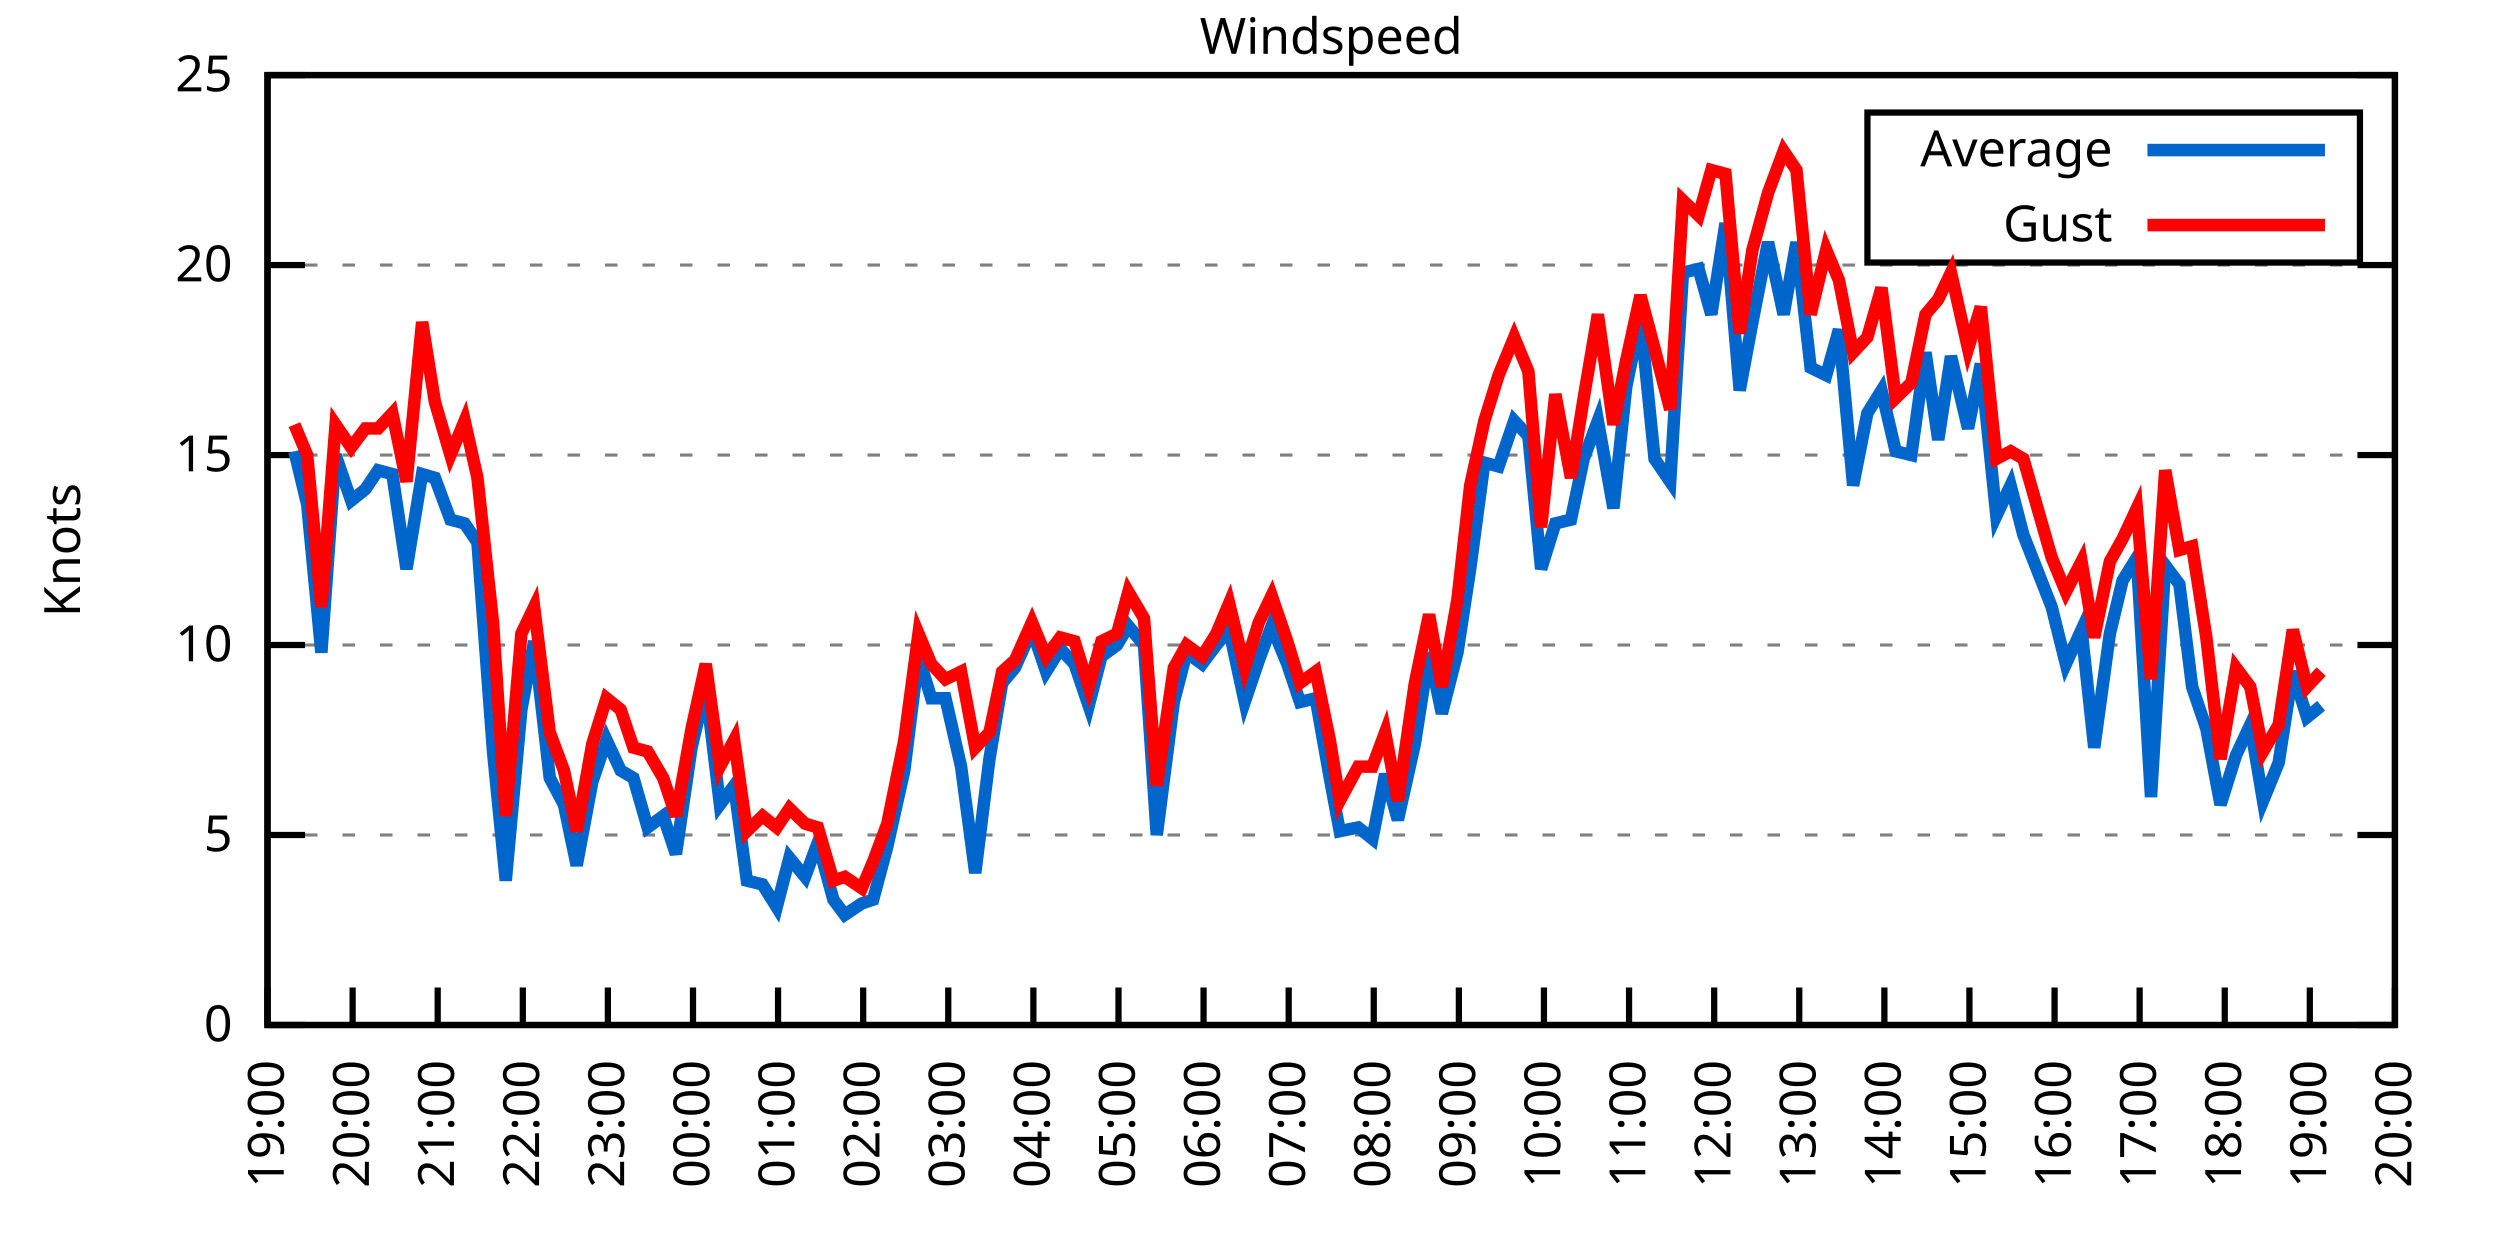
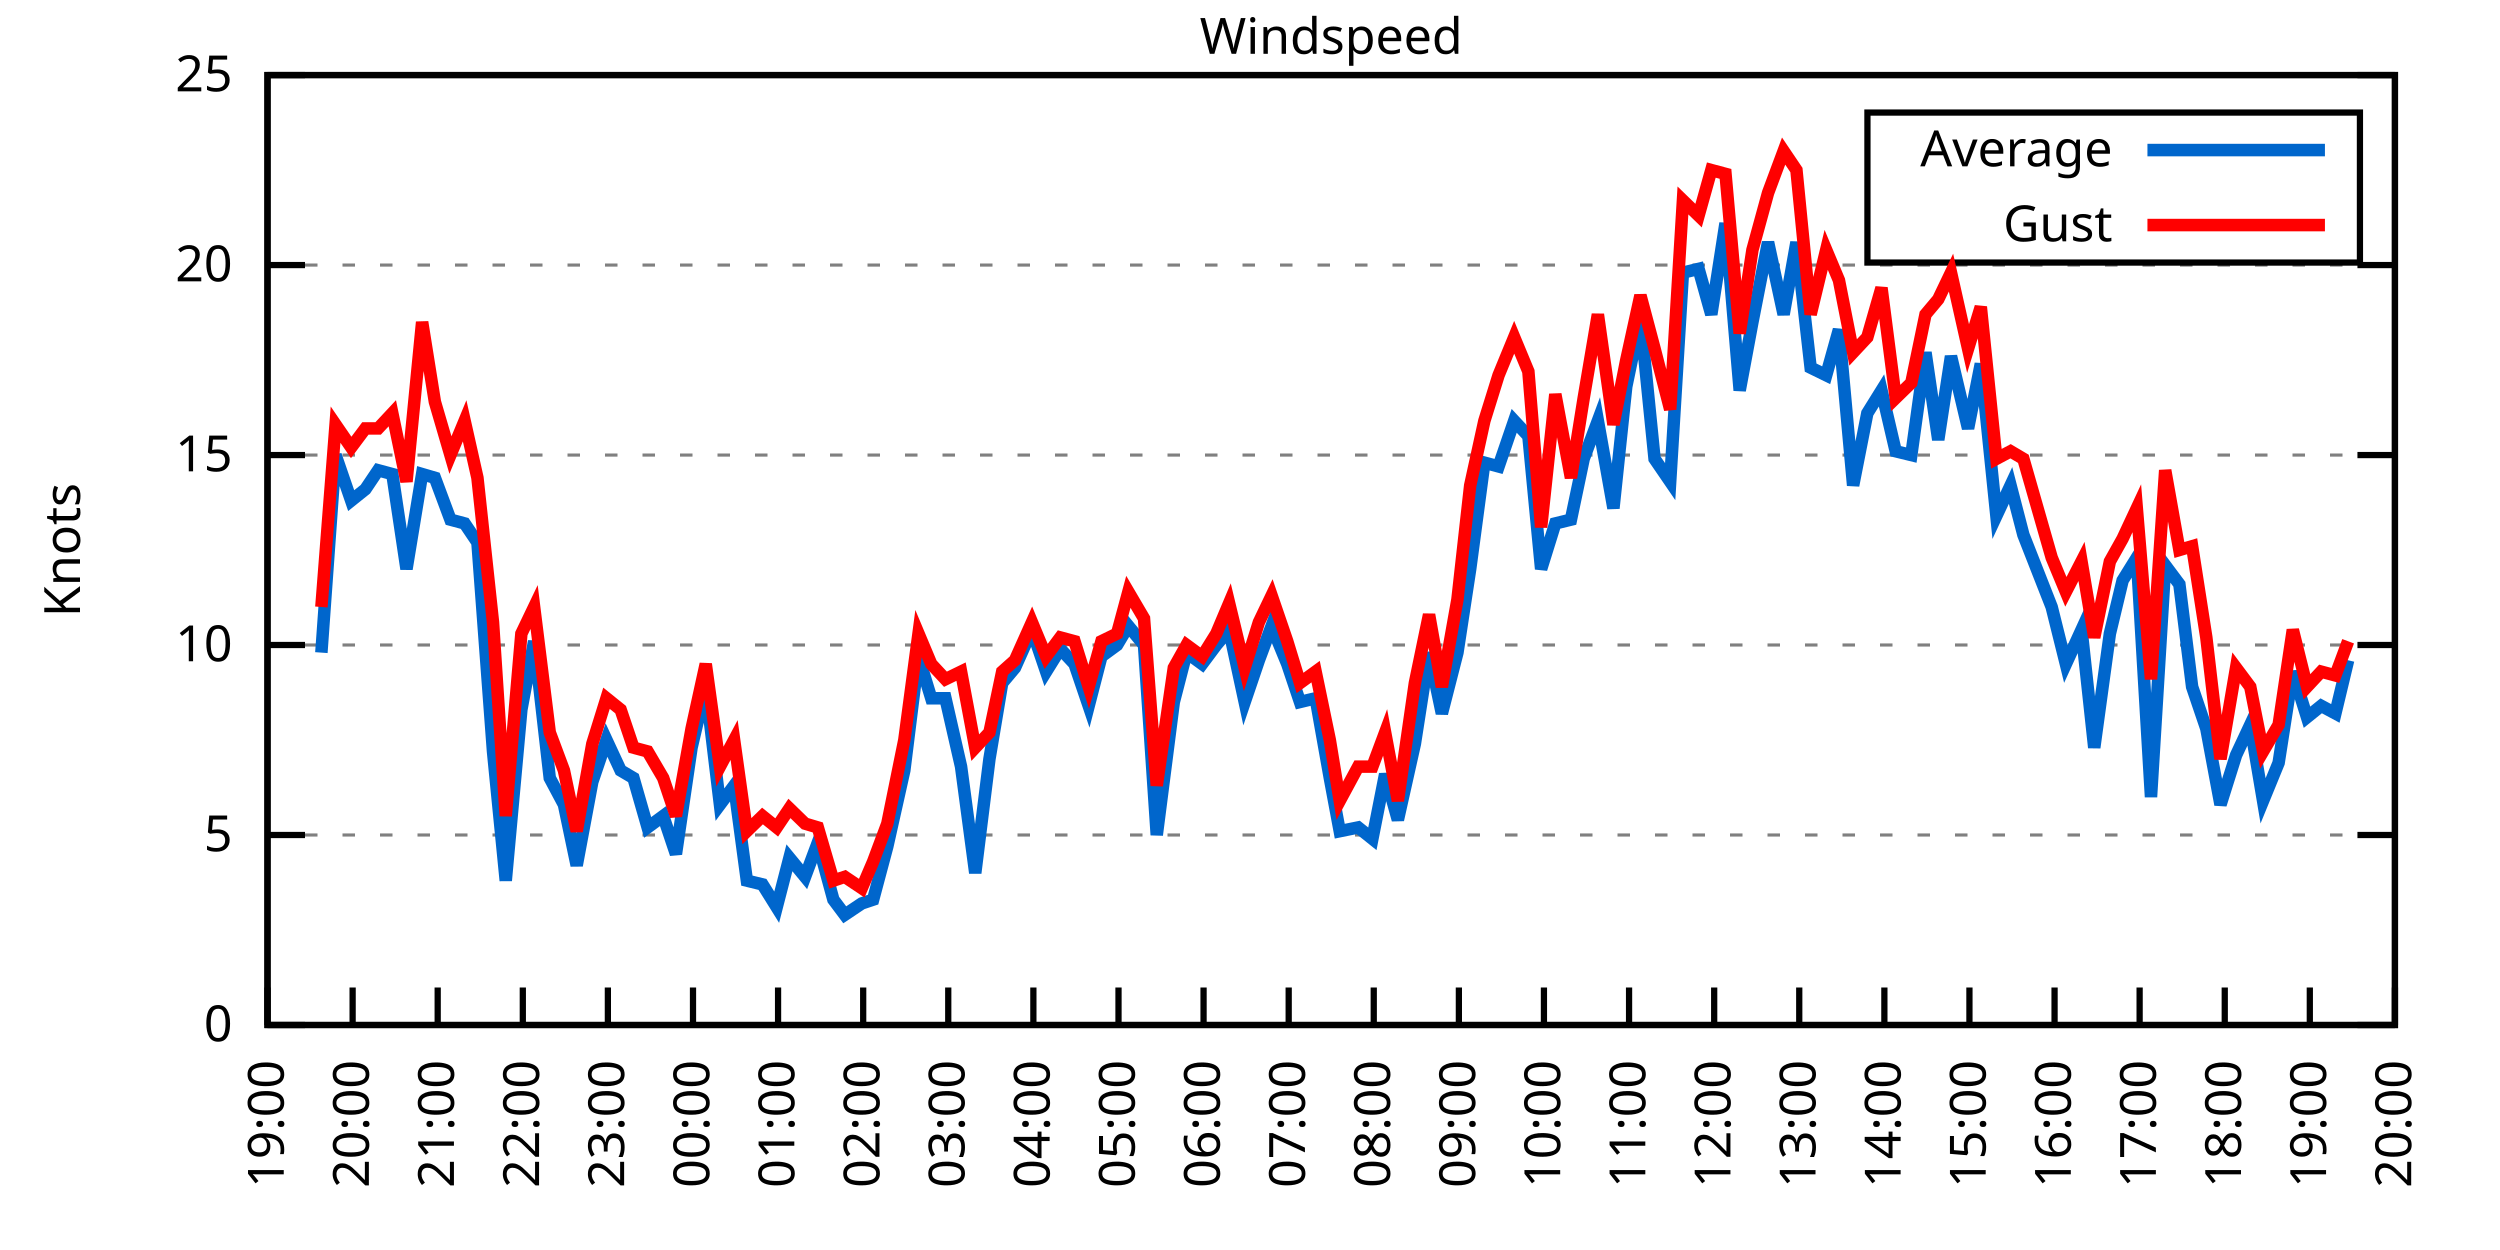
<svg xmlns="http://www.w3.org/2000/svg" xmlns:xlink="http://www.w3.org/1999/xlink" width="400" height="200" viewBox="0 0 400 200">
  <g id="gnuplot_canvas">
    <rect x="0" y="0" width="400" height="200" fill="none" />
    <defs>
      <circle id="gpDot" r="0.5" stroke-width="0.5" stroke="currentColor" />
      <path id="gpPt0" stroke-width="0.333" stroke="currentColor" d="M-1,0 h2 M0,-1 v2" />
      <path id="gpPt1" stroke-width="0.333" stroke="currentColor" d="M-1,-1 L1,1 M1,-1 L-1,1" />
      <path id="gpPt2" stroke-width="0.333" stroke="currentColor" d="M-1,0 L1,0 M0,-1 L0,1 M-1,-1 L1,1 M-1,1 L1,-1" />
      <rect id="gpPt3" stroke-width="0.333" stroke="currentColor" x="-1" y="-1" width="2" height="2" />
      <rect id="gpPt4" stroke-width="0.333" stroke="currentColor" fill="currentColor" x="-1" y="-1" width="2" height="2" />
      <circle id="gpPt5" stroke-width="0.333" stroke="currentColor" cx="0" cy="0" r="1" />
      <use xlink:href="#gpPt5" id="gpPt6" fill="currentColor" stroke="none" />
      <path id="gpPt7" stroke-width="0.333" stroke="currentColor" d="M0,-1.33 L-1.33,0.67 L1.33,0.67 z" />
      <use xlink:href="#gpPt7" id="gpPt8" fill="currentColor" stroke="none" />
      <use xlink:href="#gpPt7" id="gpPt9" stroke="currentColor" transform="rotate(180)" />
      <use xlink:href="#gpPt9" id="gpPt10" fill="currentColor" stroke="none" />
      <use xlink:href="#gpPt3" id="gpPt11" stroke="currentColor" transform="rotate(45)" />
      <use xlink:href="#gpPt11" id="gpPt12" fill="currentColor" stroke="none" />
      <path id="gpPt13" stroke-width="0.333" stroke="currentColor" d="M0,1.330 L1.265,0.411 L0.782,-1.067 L-0.782,-1.076 L-1.265,0.411 z" />
      <use xlink:href="#gpPt13" id="gpPt14" fill="currentColor" stroke="none" />
      <filter id="textbox" filterUnits="objectBoundingBox" x="0" y="0" height="1" width="1">
        <feFlood flood-color="white" flood-opacity="1" result="bgnd" />
        <feComposite in="SourceGraphic" in2="bgnd" operator="atop" />
      </filter>
      <filter id="greybox" filterUnits="objectBoundingBox" x="0" y="0" height="1" width="1">
        <feFlood flood-color="lightgrey" flood-opacity="1" result="grey" />
        <feComposite in="SourceGraphic" in2="grey" operator="atop" />
      </filter>
    </defs>
    <g fill="none" color="white" stroke="currentColor" stroke-width="1.00" stroke-linecap="butt" stroke-linejoin="miter">
</g>
    <g fill="none" color="black" stroke="currentColor" stroke-width="1.00" stroke-linecap="butt" stroke-linejoin="miter">
      <g stroke="none" shape-rendering="crispEdges">
        <polygon fill="rgb(255, 255, 255)" points="42.80,164.00 383.18,164.00 383.18,12.02 42.80,12.02 " />
      </g>
    </g>
    <g fill="none" color="black" stroke="currentColor" stroke-width="1.00" stroke-linecap="butt" stroke-linejoin="miter">
</g>
    <g fill="none" color="black" stroke="black" stroke-width="0.50" stroke-linecap="butt" stroke-linejoin="miter">
</g>
    <g fill="none" color="gray" stroke="currentColor" stroke-width="0.50" stroke-linecap="butt" stroke-linejoin="miter">
      <path stroke="gray" stroke-dasharray="2,4" class="gridline" d="M42.80,164.00 L383.19,164.00  " />
    </g>
    <g fill="none" color="gray" stroke="gray" stroke-width="1.00" stroke-linecap="butt" stroke-linejoin="miter">
</g>
    <g fill="none" color="black" stroke="currentColor" stroke-width="1.00" stroke-linecap="butt" stroke-linejoin="miter">
      <path stroke="black" d="M42.80,164.00 L48.80,164.00 M383.19,164.00 L377.19,164.00  " />
      <g transform="translate(37.20,166.60)" stroke="none" fill="black" font-family="Sans" font-size="8.00" text-anchor="end">
        <text>
          <tspan font-family="Sans"> 0</tspan>
        </text>
      </g>
    </g>
    <g fill="none" color="black" stroke="currentColor" stroke-width="1.00" stroke-linecap="butt" stroke-linejoin="miter">
</g>
    <g fill="none" color="black" stroke="black" stroke-width="0.50" stroke-linecap="butt" stroke-linejoin="miter">
</g>
    <g fill="none" color="gray" stroke="currentColor" stroke-width="0.50" stroke-linecap="butt" stroke-linejoin="miter">
      <path stroke="gray" stroke-dasharray="2,4" class="gridline" d="M42.80,133.60 L383.19,133.60  " />
    </g>
    <g fill="none" color="gray" stroke="gray" stroke-width="1.00" stroke-linecap="butt" stroke-linejoin="miter">
</g>
    <g fill="none" color="black" stroke="currentColor" stroke-width="1.00" stroke-linecap="butt" stroke-linejoin="miter">
      <path stroke="black" d="M42.80,133.60 L48.80,133.60 M383.19,133.60 L377.19,133.60  " />
      <g transform="translate(37.20,136.20)" stroke="none" fill="black" font-family="Sans" font-size="8.00" text-anchor="end">
        <text>
          <tspan font-family="Sans"> 5</tspan>
        </text>
      </g>
    </g>
    <g fill="none" color="black" stroke="currentColor" stroke-width="1.00" stroke-linecap="butt" stroke-linejoin="miter">
</g>
    <g fill="none" color="black" stroke="black" stroke-width="0.50" stroke-linecap="butt" stroke-linejoin="miter">
</g>
    <g fill="none" color="gray" stroke="currentColor" stroke-width="0.50" stroke-linecap="butt" stroke-linejoin="miter">
      <path stroke="gray" stroke-dasharray="2,4" class="gridline" d="M42.80,103.20 L383.19,103.20  " />
    </g>
    <g fill="none" color="gray" stroke="gray" stroke-width="1.00" stroke-linecap="butt" stroke-linejoin="miter">
</g>
    <g fill="none" color="black" stroke="currentColor" stroke-width="1.00" stroke-linecap="butt" stroke-linejoin="miter">
      <path stroke="black" d="M42.80,103.20 L48.80,103.20 M383.19,103.20 L377.19,103.20  " />
      <g transform="translate(37.20,105.80)" stroke="none" fill="black" font-family="Sans" font-size="8.00" text-anchor="end">
        <text>
          <tspan font-family="Sans"> 10</tspan>
        </text>
      </g>
    </g>
    <g fill="none" color="black" stroke="currentColor" stroke-width="1.00" stroke-linecap="butt" stroke-linejoin="miter">
</g>
    <g fill="none" color="black" stroke="black" stroke-width="0.50" stroke-linecap="butt" stroke-linejoin="miter">
</g>
    <g fill="none" color="gray" stroke="currentColor" stroke-width="0.50" stroke-linecap="butt" stroke-linejoin="miter">
      <path stroke="gray" stroke-dasharray="2,4" class="gridline" d="M42.80,72.81 L383.19,72.81  " />
    </g>
    <g fill="none" color="gray" stroke="gray" stroke-width="1.00" stroke-linecap="butt" stroke-linejoin="miter">
</g>
    <g fill="none" color="black" stroke="currentColor" stroke-width="1.00" stroke-linecap="butt" stroke-linejoin="miter">
      <path stroke="black" d="M42.80,72.81 L48.80,72.81 M383.19,72.81 L377.19,72.81  " />
      <g transform="translate(37.20,75.41)" stroke="none" fill="black" font-family="Sans" font-size="8.00" text-anchor="end">
        <text>
          <tspan font-family="Sans"> 15</tspan>
        </text>
      </g>
    </g>
    <g fill="none" color="black" stroke="currentColor" stroke-width="1.00" stroke-linecap="butt" stroke-linejoin="miter">
</g>
    <g fill="none" color="black" stroke="black" stroke-width="0.50" stroke-linecap="butt" stroke-linejoin="miter">
</g>
    <g fill="none" color="gray" stroke="currentColor" stroke-width="0.50" stroke-linecap="butt" stroke-linejoin="miter">
      <path stroke="gray" stroke-dasharray="2,4" class="gridline" d="M42.80,42.41 L383.19,42.41  " />
    </g>
    <g fill="none" color="gray" stroke="gray" stroke-width="1.00" stroke-linecap="butt" stroke-linejoin="miter">
</g>
    <g fill="none" color="black" stroke="currentColor" stroke-width="1.00" stroke-linecap="butt" stroke-linejoin="miter">
      <path stroke="black" d="M42.80,42.41 L48.80,42.41 M383.19,42.41 L377.19,42.41  " />
      <g transform="translate(37.20,45.01)" stroke="none" fill="black" font-family="Sans" font-size="8.00" text-anchor="end">
        <text>
          <tspan font-family="Sans"> 20</tspan>
        </text>
      </g>
    </g>
    <g fill="none" color="black" stroke="currentColor" stroke-width="1.00" stroke-linecap="butt" stroke-linejoin="miter">
</g>
    <g fill="none" color="black" stroke="black" stroke-width="0.50" stroke-linecap="butt" stroke-linejoin="miter">
</g>
    <g fill="none" color="gray" stroke="currentColor" stroke-width="0.50" stroke-linecap="butt" stroke-linejoin="miter">
      <path stroke="gray" stroke-dasharray="2,4" class="gridline" d="M42.80,12.01 L383.19,12.01  " />
    </g>
    <g fill="none" color="gray" stroke="gray" stroke-width="1.00" stroke-linecap="butt" stroke-linejoin="miter">
</g>
    <g fill="none" color="black" stroke="currentColor" stroke-width="1.00" stroke-linecap="butt" stroke-linejoin="miter">
      <path stroke="black" d="M42.80,12.01 L48.80,12.01 M383.19,12.01 L377.19,12.01  " />
      <g transform="translate(37.20,14.61)" stroke="none" fill="black" font-family="Sans" font-size="8.00" text-anchor="end">
        <text>
          <tspan font-family="Sans"> 25</tspan>
        </text>
      </g>
    </g>
    <g fill="none" color="black" stroke="currentColor" stroke-width="1.00" stroke-linecap="butt" stroke-linejoin="miter">
      <path stroke="black" d="M42.80,164.00 L42.80,158.00  " />
      <g transform="translate(45.40,169.60) rotate(270.00)" stroke="none" fill="black" font-family="Sans" font-size="8.00" text-anchor="end">
        <text>
          <tspan font-family="Sans">19:00</tspan>
        </text>
      </g>
    </g>
    <g fill="none" color="black" stroke="currentColor" stroke-width="1.00" stroke-linecap="butt" stroke-linejoin="miter">
      <path stroke="black" d="M56.42,164.00 L56.42,158.00  " />
      <g transform="translate(59.02,169.60) rotate(270.00)" stroke="none" fill="black" font-family="Sans" font-size="8.00" text-anchor="end">
        <text>
          <tspan font-family="Sans">20:00</tspan>
        </text>
      </g>
    </g>
    <g fill="none" color="black" stroke="currentColor" stroke-width="1.00" stroke-linecap="butt" stroke-linejoin="miter">
      <path stroke="black" d="M70.03,164.00 L70.03,158.00  " />
      <g transform="translate(72.63,169.60) rotate(270.00)" stroke="none" fill="black" font-family="Sans" font-size="8.00" text-anchor="end">
        <text>
          <tspan font-family="Sans">21:00</tspan>
        </text>
      </g>
    </g>
    <g fill="none" color="black" stroke="currentColor" stroke-width="1.00" stroke-linecap="butt" stroke-linejoin="miter">
      <path stroke="black" d="M83.65,164.00 L83.65,158.00  " />
      <g transform="translate(86.25,169.60) rotate(270.00)" stroke="none" fill="black" font-family="Sans" font-size="8.00" text-anchor="end">
        <text>
          <tspan font-family="Sans">22:00</tspan>
        </text>
      </g>
    </g>
    <g fill="none" color="black" stroke="currentColor" stroke-width="1.00" stroke-linecap="butt" stroke-linejoin="miter">
      <path stroke="black" d="M97.26,164.00 L97.26,158.00  " />
      <g transform="translate(99.86,169.60) rotate(270.00)" stroke="none" fill="black" font-family="Sans" font-size="8.00" text-anchor="end">
        <text>
          <tspan font-family="Sans">23:00</tspan>
        </text>
      </g>
    </g>
    <g fill="none" color="black" stroke="currentColor" stroke-width="1.00" stroke-linecap="butt" stroke-linejoin="miter">
      <path stroke="black" d="M110.88,164.00 L110.88,158.00  " />
      <g transform="translate(113.48,169.60) rotate(270.00)" stroke="none" fill="black" font-family="Sans" font-size="8.00" text-anchor="end">
        <text>
          <tspan font-family="Sans">00:00</tspan>
        </text>
      </g>
    </g>
    <g fill="none" color="black" stroke="currentColor" stroke-width="1.00" stroke-linecap="butt" stroke-linejoin="miter">
      <path stroke="black" d="M124.49,164.00 L124.49,158.00  " />
      <g transform="translate(127.09,169.60) rotate(270.00)" stroke="none" fill="black" font-family="Sans" font-size="8.00" text-anchor="end">
        <text>
          <tspan font-family="Sans">01:00</tspan>
        </text>
      </g>
    </g>
    <g fill="none" color="black" stroke="currentColor" stroke-width="1.00" stroke-linecap="butt" stroke-linejoin="miter">
      <path stroke="black" d="M138.11,164.00 L138.11,158.00  " />
      <g transform="translate(140.71,169.60) rotate(270.00)" stroke="none" fill="black" font-family="Sans" font-size="8.00" text-anchor="end">
        <text>
          <tspan font-family="Sans">02:00</tspan>
        </text>
      </g>
    </g>
    <g fill="none" color="black" stroke="currentColor" stroke-width="1.00" stroke-linecap="butt" stroke-linejoin="miter">
      <path stroke="black" d="M151.72,164.00 L151.72,158.00  " />
      <g transform="translate(154.32,169.60) rotate(270.00)" stroke="none" fill="black" font-family="Sans" font-size="8.00" text-anchor="end">
        <text>
          <tspan font-family="Sans">03:00</tspan>
        </text>
      </g>
    </g>
    <g fill="none" color="black" stroke="currentColor" stroke-width="1.00" stroke-linecap="butt" stroke-linejoin="miter">
      <path stroke="black" d="M165.34,164.00 L165.34,158.00  " />
      <g transform="translate(167.94,169.60) rotate(270.00)" stroke="none" fill="black" font-family="Sans" font-size="8.00" text-anchor="end">
        <text>
          <tspan font-family="Sans">04:00</tspan>
        </text>
      </g>
    </g>
    <g fill="none" color="black" stroke="currentColor" stroke-width="1.00" stroke-linecap="butt" stroke-linejoin="miter">
      <path stroke="black" d="M178.96,164.00 L178.96,158.00  " />
      <g transform="translate(181.56,169.60) rotate(270.00)" stroke="none" fill="black" font-family="Sans" font-size="8.00" text-anchor="end">
        <text>
          <tspan font-family="Sans">05:00</tspan>
        </text>
      </g>
    </g>
    <g fill="none" color="black" stroke="currentColor" stroke-width="1.00" stroke-linecap="butt" stroke-linejoin="miter">
      <path stroke="black" d="M192.57,164.00 L192.57,158.00  " />
      <g transform="translate(195.17,169.60) rotate(270.00)" stroke="none" fill="black" font-family="Sans" font-size="8.00" text-anchor="end">
        <text>
          <tspan font-family="Sans">06:00</tspan>
        </text>
      </g>
    </g>
    <g fill="none" color="black" stroke="currentColor" stroke-width="1.00" stroke-linecap="butt" stroke-linejoin="miter">
      <path stroke="black" d="M206.19,164.00 L206.19,158.00  " />
      <g transform="translate(208.79,169.60) rotate(270.00)" stroke="none" fill="black" font-family="Sans" font-size="8.00" text-anchor="end">
        <text>
          <tspan font-family="Sans">07:00</tspan>
        </text>
      </g>
    </g>
    <g fill="none" color="black" stroke="currentColor" stroke-width="1.00" stroke-linecap="butt" stroke-linejoin="miter">
      <path stroke="black" d="M219.80,164.00 L219.80,158.00  " />
      <g transform="translate(222.40,169.60) rotate(270.00)" stroke="none" fill="black" font-family="Sans" font-size="8.00" text-anchor="end">
        <text>
          <tspan font-family="Sans">08:00</tspan>
        </text>
      </g>
    </g>
    <g fill="none" color="black" stroke="currentColor" stroke-width="1.00" stroke-linecap="butt" stroke-linejoin="miter">
      <path stroke="black" d="M233.42,164.00 L233.42,158.00  " />
      <g transform="translate(236.02,169.60) rotate(270.00)" stroke="none" fill="black" font-family="Sans" font-size="8.00" text-anchor="end">
        <text>
          <tspan font-family="Sans">09:00</tspan>
        </text>
      </g>
    </g>
    <g fill="none" color="black" stroke="currentColor" stroke-width="1.00" stroke-linecap="butt" stroke-linejoin="miter">
      <path stroke="black" d="M247.03,164.00 L247.03,158.00  " />
      <g transform="translate(249.63,169.60) rotate(270.00)" stroke="none" fill="black" font-family="Sans" font-size="8.00" text-anchor="end">
        <text>
          <tspan font-family="Sans">10:00</tspan>
        </text>
      </g>
    </g>
    <g fill="none" color="black" stroke="currentColor" stroke-width="1.00" stroke-linecap="butt" stroke-linejoin="miter">
      <path stroke="black" d="M260.65,164.00 L260.65,158.00  " />
      <g transform="translate(263.25,169.60) rotate(270.00)" stroke="none" fill="black" font-family="Sans" font-size="8.00" text-anchor="end">
        <text>
          <tspan font-family="Sans">11:00</tspan>
        </text>
      </g>
    </g>
    <g fill="none" color="black" stroke="currentColor" stroke-width="1.00" stroke-linecap="butt" stroke-linejoin="miter">
      <path stroke="black" d="M274.27,164.00 L274.27,158.00  " />
      <g transform="translate(276.87,169.60) rotate(270.00)" stroke="none" fill="black" font-family="Sans" font-size="8.00" text-anchor="end">
        <text>
          <tspan font-family="Sans">12:00</tspan>
        </text>
      </g>
    </g>
    <g fill="none" color="black" stroke="currentColor" stroke-width="1.00" stroke-linecap="butt" stroke-linejoin="miter">
      <path stroke="black" d="M287.88,164.00 L287.88,158.00  " />
      <g transform="translate(290.48,169.60) rotate(270.00)" stroke="none" fill="black" font-family="Sans" font-size="8.00" text-anchor="end">
        <text>
          <tspan font-family="Sans">13:00</tspan>
        </text>
      </g>
    </g>
    <g fill="none" color="black" stroke="currentColor" stroke-width="1.00" stroke-linecap="butt" stroke-linejoin="miter">
      <path stroke="black" d="M301.50,164.00 L301.50,158.00  " />
      <g transform="translate(304.10,169.60) rotate(270.00)" stroke="none" fill="black" font-family="Sans" font-size="8.00" text-anchor="end">
        <text>
          <tspan font-family="Sans">14:00</tspan>
        </text>
      </g>
    </g>
    <g fill="none" color="black" stroke="currentColor" stroke-width="1.00" stroke-linecap="butt" stroke-linejoin="miter">
      <path stroke="black" d="M315.11,164.00 L315.11,158.00  " />
      <g transform="translate(317.71,169.60) rotate(270.00)" stroke="none" fill="black" font-family="Sans" font-size="8.00" text-anchor="end">
        <text>
          <tspan font-family="Sans">15:00</tspan>
        </text>
      </g>
    </g>
    <g fill="none" color="black" stroke="currentColor" stroke-width="1.00" stroke-linecap="butt" stroke-linejoin="miter">
      <path stroke="black" d="M328.73,164.00 L328.73,158.00  " />
      <g transform="translate(331.33,169.60) rotate(270.00)" stroke="none" fill="black" font-family="Sans" font-size="8.00" text-anchor="end">
        <text>
          <tspan font-family="Sans">16:00</tspan>
        </text>
      </g>
    </g>
    <g fill="none" color="black" stroke="currentColor" stroke-width="1.00" stroke-linecap="butt" stroke-linejoin="miter">
      <path stroke="black" d="M342.34,164.00 L342.34,158.00  " />
      <g transform="translate(344.94,169.60) rotate(270.00)" stroke="none" fill="black" font-family="Sans" font-size="8.00" text-anchor="end">
        <text>
          <tspan font-family="Sans">17:00</tspan>
        </text>
      </g>
    </g>
    <g fill="none" color="black" stroke="currentColor" stroke-width="1.00" stroke-linecap="butt" stroke-linejoin="miter">
      <path stroke="black" d="M355.96,164.00 L355.96,158.00  " />
      <g transform="translate(358.56,169.60) rotate(270.00)" stroke="none" fill="black" font-family="Sans" font-size="8.00" text-anchor="end">
        <text>
          <tspan font-family="Sans">18:00</tspan>
        </text>
      </g>
    </g>
    <g fill="none" color="black" stroke="currentColor" stroke-width="1.00" stroke-linecap="butt" stroke-linejoin="miter">
      <path stroke="black" d="M369.57,164.00 L369.57,158.00  " />
      <g transform="translate(372.17,169.60) rotate(270.00)" stroke="none" fill="black" font-family="Sans" font-size="8.00" text-anchor="end">
        <text>
          <tspan font-family="Sans">19:00</tspan>
        </text>
      </g>
    </g>
    <g fill="none" color="black" stroke="currentColor" stroke-width="1.00" stroke-linecap="butt" stroke-linejoin="miter">
      <path stroke="black" d="M383.19,164.00 L383.19,158.00  " />
      <g transform="translate(385.79,169.60) rotate(270.00)" stroke="none" fill="black" font-family="Sans" font-size="8.00" text-anchor="end">
        <text>
          <tspan font-family="Sans">20:00</tspan>
        </text>
      </g>
    </g>
    <g fill="none" color="black" stroke="currentColor" stroke-width="1.00" stroke-linecap="butt" stroke-linejoin="miter">
</g>
    <g fill="none" color="black" stroke="currentColor" stroke-width="1.00" stroke-linecap="butt" stroke-linejoin="miter">
      <path stroke="black" d="M42.80,12.01 L42.80,164.00 L383.19,164.00 L383.19,12.01 L42.80,12.01 Z  " />
    </g>
    <g fill="none" color="black" stroke="currentColor" stroke-width="1.00" stroke-linecap="butt" stroke-linejoin="miter">
</g>
    <g fill="none" color="black" stroke="currentColor" stroke-width="1.00" stroke-linecap="butt" stroke-linejoin="miter">
      <path stroke="black" d="M298.79,42.01 L298.79,18.01 L377.59,18.01 L377.59,42.01 L298.79,42.01 Z  " />
    </g>
    <g id="Windspeed_plot_1">
      <g fill="none" color="white" stroke="black" stroke-width="2.00" stroke-linecap="butt" stroke-linejoin="miter">
</g>
      <g fill="none" color="black" stroke="currentColor" stroke-width="2.00" stroke-linecap="butt" stroke-linejoin="miter">
        <g transform="translate(337.99,26.61)" stroke="none" fill="black" font-family="Sans" font-size="8.00" text-anchor="end">
          <text>
            <tspan font-family="Sans">Average</tspan>
          </text>
        </g>
      </g>
      <g fill="none" color="black" stroke="currentColor" stroke-width="2.00" stroke-linecap="butt" stroke-linejoin="miter">
-         <path stroke="rgb(  0, 102, 204)" d="M343.59,24.01 L371.99,24.01 M47.11,72.20 L49.15,80.71 L51.42,104.42 L53.69,72.81 L56.19,80.10 L58.46,78.28   L60.50,75.24 L62.77,75.85 L65.04,91.04 L67.54,75.85 L69.58,76.45 L72.07,83.14 L74.34,83.75 L76.39,86.79   L78.88,120.23 L80.92,140.90 L83.42,113.54 L85.46,102.60 L87.96,124.48 L90.23,128.74 L92.27,138.47 L94.77,125.09   L97.04,118.40 L99.30,123.27 L101.35,124.48 L103.62,132.39 L106.11,130.56 L108.15,136.64 L110.65,119.62 L112.92,109.89   L115.19,128.74 L117.46,125.70 L119.50,140.90 L122.00,141.51 L124.27,145.15 L126.31,137.25 L128.81,140.29 L130.85,134.82   L133.34,143.94 L135.16,146.37 L137.88,144.55 L139.70,143.94 L141.97,135.43 L144.69,123.27 L146.96,105.03 L149.00,111.72   L151.27,111.72 L153.77,122.66 L156.04,139.68 L158.31,121.44 L160.35,109.28 L162.39,106.85 L165.11,100.77 L167.38,107.46   L169.65,103.81 L171.92,106.24 L174.19,112.93 L176.23,105.03 L178.73,103.20 L180.54,100.16 L183.04,103.20 L185.08,133.60   L187.81,112.32 L189.85,104.42 L192.34,106.24 L194.61,103.20 L196.66,100.77 L199.15,112.32 L201.42,105.64 L203.46,100.16   L205.96,106.24 L208.00,112.32 L210.50,111.72 L212.77,124.48 L214.36,132.99 L217.31,132.39 L219.58,134.21 L221.62,123.87   L223.66,131.17 L226.38,119.01 L228.65,104.42 L230.70,114.15 L233.19,104.42 L235.23,91.04 L237.50,74.02 L239.77,74.63   L242.27,67.33 L244.54,69.77 L246.58,91.04 L248.85,83.75 L251.35,83.14 L253.39,73.41 L255.66,67.33 L258.15,81.32   L260.20,61.86 L262.47,50.92 L264.73,73.41 L267.23,77.06 L269.27,43.62 L271.77,43.02 L273.81,50.31 L276.08,35.72   L278.35,62.47 L280.39,51.53 L282.89,38.76 L285.38,50.31 L287.43,38.76 L289.70,58.82 L292.19,60.04 L294.23,52.74   L296.50,77.67 L298.77,66.12 L301.04,62.47 L303.31,72.20 L305.81,72.81 L308.08,56.39 L310.12,70.37 L312.16,57.00   L314.89,68.55 L316.93,58.21 L319.42,82.53 L321.69,77.67 L323.74,85.57 L328.27,97.12 L330.54,106.24 L333.04,100.77   L335.08,119.62 L337.58,101.38 L339.62,92.87 L341.89,89.22 L344.16,127.52 L346.43,90.44 L348.70,93.48 L350.74,109.89   L353.01,116.58 L355.28,128.74 L357.77,120.83 L360.04,115.97 L362.09,128.13 L364.58,122.05 L366.85,107.46 L369.12,114.76   L371.39,112.93  " />
+         <path stroke="rgb(  0, 102, 204)" d="M343.59,24.01 L371.99,24.01 M51.42,104.42 L53.69,72.81 L56.19,80.10 L58.46,78.28 L60.50,75.24 L62.77,75.85   L65.04,91.04 L67.54,75.85 L69.58,76.45 L72.07,83.14 L74.34,83.75 L76.39,86.79 L78.88,120.23 L80.92,140.90   L83.42,113.54 L85.46,102.60 L87.96,124.48 L90.23,128.74 L92.27,138.47 L94.77,125.09 L97.04,118.40 L99.30,123.27   L101.35,124.48 L103.62,132.39 L106.11,130.56 L108.15,136.64 L110.65,119.62 L112.92,109.89 L115.19,128.74 L117.46,125.70   L119.50,140.90 L122.00,141.51 L124.27,145.15 L126.31,137.25 L128.81,140.29 L130.85,134.82 L133.34,143.94 L135.16,146.37   L137.88,144.55 L139.70,143.94 L141.97,135.43 L144.69,123.27 L146.96,105.03 L149.00,111.72 L151.27,111.72 L153.77,122.66   L156.04,139.68 L158.31,121.44 L160.35,109.28 L162.39,106.85 L165.11,100.77 L167.38,107.46 L169.65,103.81 L171.92,106.24   L174.19,112.93 L176.23,105.03 L178.73,103.20 L180.54,100.16 L183.04,103.20 L185.08,133.60 L187.81,112.32 L189.85,104.42   L192.34,106.24 L194.61,103.20 L196.66,100.77 L199.15,112.32 L201.42,105.64 L203.46,100.16 L205.96,106.24 L208.00,112.32   L210.50,111.72 L212.77,124.48 L214.36,132.99 L217.31,132.39 L219.58,134.21 L221.62,123.87 L223.66,131.17 L226.38,119.01   L228.65,104.42 L230.70,114.15 L233.19,104.42 L235.23,91.04 L237.50,74.02 L239.77,74.63 L242.27,67.33 L244.54,69.77   L246.58,91.04 L248.85,83.75 L251.35,83.14 L253.39,73.41 L255.66,67.33 L258.15,81.32 L260.20,61.86 L262.47,50.92   L264.73,73.41 L267.23,77.06 L269.27,43.62 L271.77,43.02 L273.81,50.31 L276.08,35.72 L278.35,62.47 L280.39,51.53   L282.89,38.76 L285.38,50.31 L287.43,38.76 L289.70,58.82 L292.19,60.04 L294.23,52.74 L296.50,77.67 L298.77,66.12   L301.04,62.47 L303.31,72.20 L305.81,72.81 L308.08,56.39 L310.12,70.37 L312.16,57.00 L314.89,68.55 L316.93,58.21   L319.42,82.53 L321.69,77.67 L323.74,85.57 L328.27,97.12 L330.54,106.24 L333.04,100.77 L335.08,119.62 L337.58,101.38   L339.62,92.87 L341.89,89.22 L344.16,127.52 L346.43,90.44 L348.70,93.48 L350.74,109.89 L353.01,116.58 L355.28,128.74   L357.77,120.83 L360.04,115.97 L362.09,128.13 L364.58,122.05 L366.85,107.46 L369.12,114.76 L371.39,112.93 L373.66,114.15   L375.70,105.64  " />
      </g>
    </g>
    <g id="Windspeed_plot_2">
      <g fill="none" color="black" stroke="currentColor" stroke-width="2.00" stroke-linecap="butt" stroke-linejoin="miter">
        <g transform="translate(337.99,38.61)" stroke="none" fill="black" font-family="Sans" font-size="8.00" text-anchor="end">
          <text>
            <tspan font-family="Sans">Gust</tspan>
          </text>
        </g>
      </g>
      <g fill="none" color="black" stroke="currentColor" stroke-width="2.00" stroke-linecap="butt" stroke-linejoin="miter">
-         <path stroke="rgb(255,   0,   0)" d="M343.59,36.01 L371.99,36.01 M47.11,67.94 L49.15,72.81 L51.42,97.12 L53.69,67.94 L56.19,71.59 L58.46,68.55   L60.50,68.55 L62.77,66.12 L65.04,77.06 L67.54,51.53 L69.58,64.29 L72.07,72.81 L74.34,67.33 L76.39,76.45   L78.88,99.56 L80.92,130.56 L83.42,101.38 L85.46,97.12 L87.96,117.19 L90.23,123.27 L92.27,132.99 L94.77,119.01   L97.04,111.72 L99.30,113.54 L101.35,119.62 L103.62,120.23 L106.11,124.48 L108.15,130.56 L110.65,116.58 L112.92,106.24   L115.19,122.66 L117.46,118.40 L119.50,132.99 L122.00,130.56 L124.27,132.39 L126.31,129.35 L128.81,131.78 L130.85,132.39   L133.34,140.90 L135.16,140.29 L137.88,142.11 L139.70,137.86 L141.97,131.78 L144.69,118.40 L146.96,101.38 L149.00,106.24   L151.27,108.68 L153.77,107.46 L156.04,119.62 L158.31,117.19 L160.35,107.46 L162.39,105.64 L165.11,99.56 L167.38,105.03   L169.65,101.99 L171.92,102.60 L174.19,109.89 L176.23,102.60 L178.73,101.38 L180.54,94.69 L183.04,98.95 L185.08,125.70   L187.81,106.85 L189.85,103.20 L192.34,105.03 L194.61,101.38 L196.66,96.52 L199.15,106.85 L201.42,99.56 L203.46,95.30   L205.96,102.60 L208.00,109.28 L210.50,107.46 L212.77,118.40 L214.36,128.13 L217.31,122.66 L219.58,122.66 L221.62,117.19   L223.66,128.13 L226.38,109.28 L228.65,98.34 L230.70,109.89 L233.19,95.91 L235.23,77.67 L237.50,67.33 L239.77,60.04   L242.27,53.96 L244.54,59.43 L246.58,84.36 L248.85,63.08 L251.35,76.45 L253.39,63.69 L255.66,50.31 L258.15,67.94   L260.20,57.61 L262.47,47.27 L264.73,55.78 L267.23,65.51 L269.27,32.07 L271.77,34.50 L273.81,27.21 L276.08,27.82   L278.35,53.35 L280.39,39.98 L282.89,30.86 L285.38,24.17 L287.43,27.21 L289.70,50.31 L292.19,39.98 L294.23,44.84   L296.50,56.39 L298.77,53.96 L301.04,46.06 L303.31,63.69 L305.81,61.25 L308.08,50.31 L310.12,47.88 L312.16,43.62   L314.89,55.78 L316.93,49.10 L319.42,73.41 L321.69,72.20 L323.74,73.41 L328.27,89.22 L330.54,94.69 L333.04,89.83   L335.08,101.99 L337.58,89.83 L339.62,86.18 L341.89,81.32 L344.16,108.68 L346.43,75.24 L348.70,88.00 L350.74,87.40   L353.01,101.99 L355.28,121.44 L357.77,106.85 L360.04,109.89 L362.09,120.23 L364.58,115.97 L366.85,100.77 L369.12,109.89   L371.39,107.46  " />
+         <path stroke="rgb(255,   0,   0)" d="M343.59,36.01 L371.99,36.01 M51.42,97.12 L53.69,67.94 L56.19,71.59 L58.46,68.55 L60.50,68.55 L62.77,66.12   L65.04,77.06 L67.54,51.53 L69.58,64.29 L72.07,72.81 L74.34,67.33 L76.39,76.45 L78.88,99.56 L80.92,130.56   L83.42,101.38 L85.46,97.12 L87.96,117.19 L90.23,123.27 L92.27,132.99 L94.77,119.01 L97.04,111.72 L99.30,113.54   L101.35,119.62 L103.62,120.23 L106.11,124.48 L108.15,130.56 L110.65,116.58 L112.92,106.24 L115.19,122.66 L117.46,118.40   L119.50,132.99 L122.00,130.56 L124.27,132.39 L126.31,129.35 L128.81,131.78 L130.85,132.39 L133.34,140.90 L135.16,140.29   L137.88,142.11 L139.70,137.86 L141.97,131.78 L144.69,118.40 L146.96,101.38 L149.00,106.24 L151.27,108.68 L153.77,107.46   L156.04,119.62 L158.31,117.19 L160.35,107.46 L162.39,105.64 L165.11,99.56 L167.38,105.03 L169.65,101.99 L171.92,102.60   L174.19,109.89 L176.23,102.60 L178.73,101.38 L180.54,94.69 L183.04,98.95 L185.08,125.70 L187.81,106.85 L189.85,103.20   L192.34,105.03 L194.61,101.38 L196.66,96.52 L199.15,106.85 L201.42,99.56 L203.46,95.30 L205.96,102.60 L208.00,109.28   L210.50,107.46 L212.77,118.40 L214.36,128.13 L217.31,122.66 L219.58,122.66 L221.62,117.19 L223.66,128.13 L226.38,109.28   L228.65,98.34 L230.70,109.89 L233.19,95.91 L235.23,77.67 L237.50,67.33 L239.77,60.04 L242.27,53.96 L244.54,59.43   L246.58,84.36 L248.85,63.08 L251.35,76.45 L253.39,63.69 L255.66,50.31 L258.15,67.94 L260.20,57.61 L262.47,47.27   L264.73,55.78 L267.23,65.51 L269.27,32.07 L271.77,34.50 L273.81,27.21 L276.08,27.82 L278.35,53.35 L280.39,39.98   L282.89,30.86 L285.38,24.17 L287.43,27.21 L289.70,50.31 L292.19,39.98 L294.23,44.84 L296.50,56.39 L298.77,53.96   L301.04,46.06 L303.31,63.69 L305.81,61.25 L308.08,50.31 L310.12,47.88 L312.16,43.62 L314.89,55.78 L316.93,49.10   L319.42,73.41 L321.69,72.20 L323.74,73.41 L328.27,89.22 L330.54,94.69 L333.04,89.83 L335.08,101.99 L337.58,89.83   L339.62,86.18 L341.89,81.32 L344.16,108.68 L346.43,75.24 L348.70,88.00 L350.74,87.40 L353.01,101.99 L355.28,121.44   L357.77,106.85 L360.04,109.89 L362.09,120.23 L364.58,115.97 L366.85,100.77 L369.12,109.89 L371.39,107.46 L373.66,108.07   L375.70,102.60  " />
      </g>
    </g>
    <g fill="none" color="black" stroke="currentColor" stroke-width="2.00" stroke-linecap="butt" stroke-linejoin="miter">
</g>
    <g fill="none" color="black" stroke="black" stroke-width="1.00" stroke-linecap="butt" stroke-linejoin="miter">
</g>
    <g fill="none" color="black" stroke="currentColor" stroke-width="1.00" stroke-linecap="butt" stroke-linejoin="miter">
      <path stroke="black" d="M42.80,12.01 L42.80,164.00 L383.19,164.00 L383.19,12.01 L42.80,12.01 Z  " />
      <g transform="translate(12.80,88.01) rotate(270.00)" stroke="none" fill="black" font-family="Sans" font-size="8.00" text-anchor="middle">
        <text>
          <tspan font-family="Sans">Knots</tspan>
        </text>
      </g>
    </g>
    <g fill="none" color="black" stroke="currentColor" stroke-width="1.00" stroke-linecap="butt" stroke-linejoin="miter">
</g>
    <g fill="none" color="black" stroke="currentColor" stroke-width="1.00" stroke-linecap="butt" stroke-linejoin="miter">
      <g transform="translate(212.99,8.61)" stroke="none" fill="black" font-family="Sans" font-size="8.00" text-anchor="middle">
        <text>
          <tspan font-family="Sans">Windspeed</tspan>
        </text>
      </g>
    </g>
    <g fill="none" color="black" stroke="currentColor" stroke-width="1.00" stroke-linecap="butt" stroke-linejoin="miter">
</g>
  </g>
</svg>
